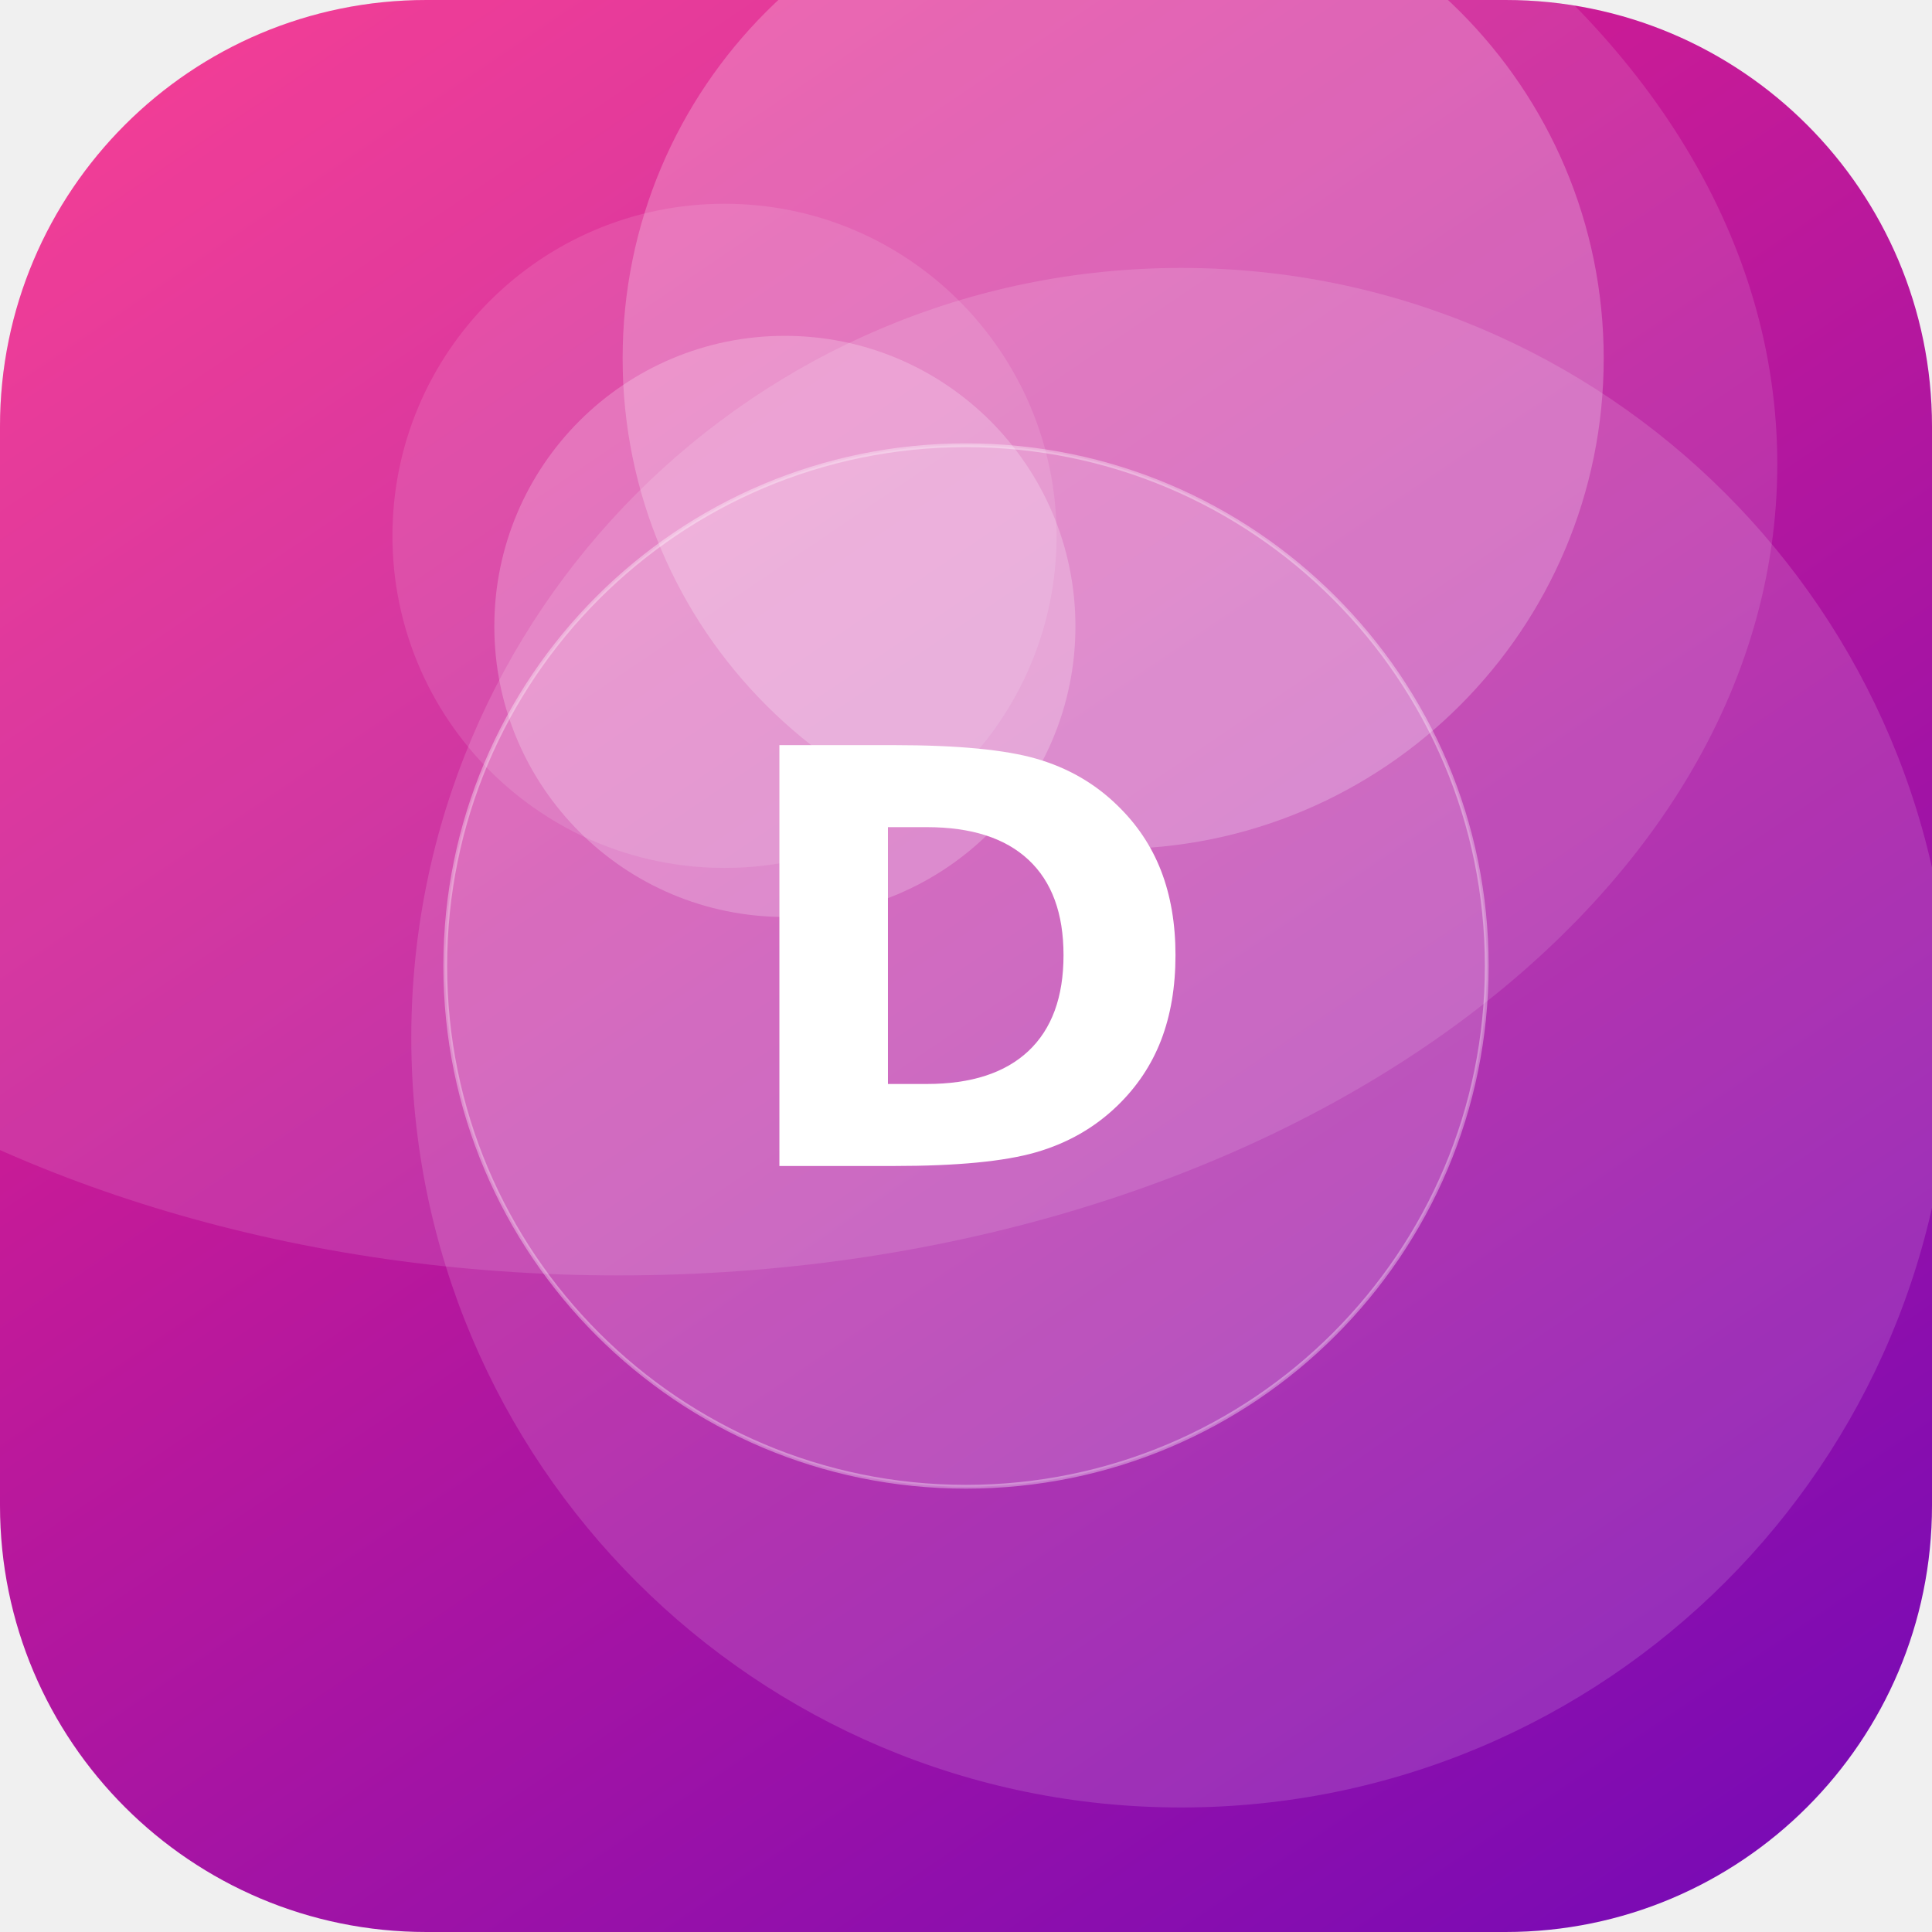
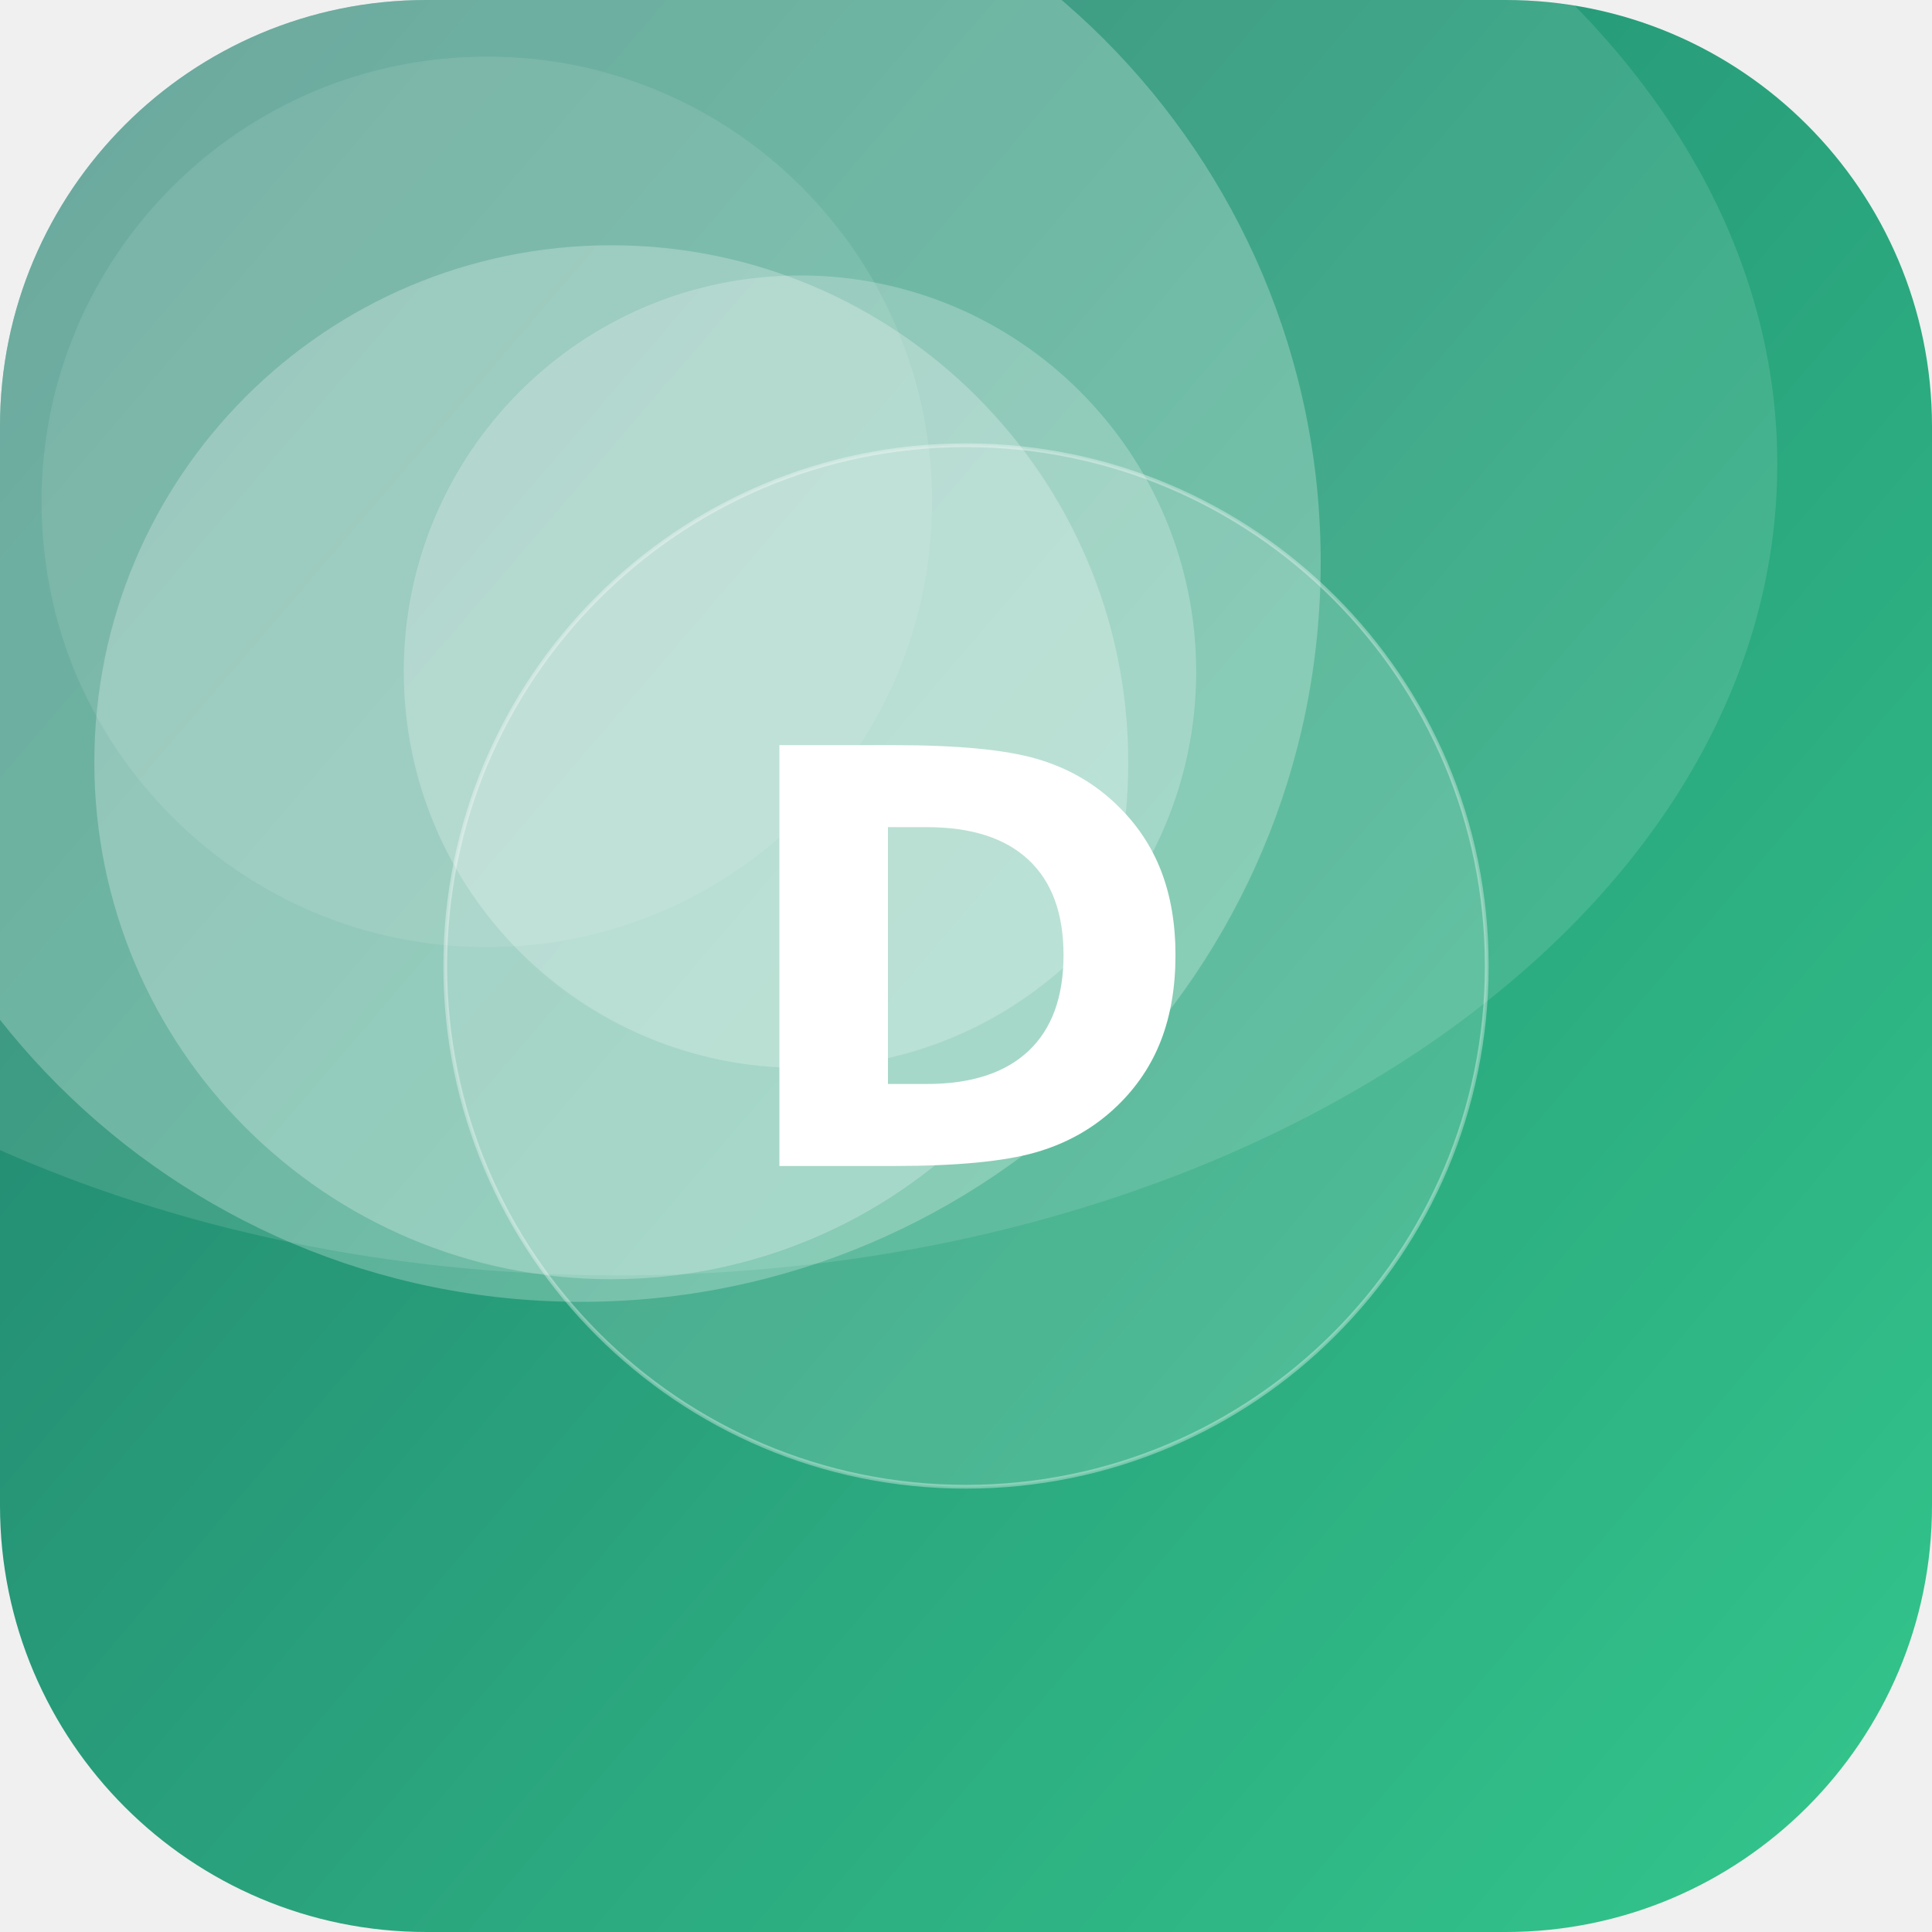
<svg xmlns="http://www.w3.org/2000/svg" width="512" height="512" viewBox="0 0 512 512">
  <defs>
-     <linearGradient id="g" x1="0" y1="0" x2="1" y2="1" gradientTransform="rotate(10 0.5 0.5)">
-       <stop offset="0" stop-color="#F72585" />
-       <stop offset="1" stop-color="#7209B7" />
+     <linearGradient id="g" x1="0" y1="0" x2="1" y2="1" gradientTransform="rotate(175 0.5 0.5)">
+       <stop offset="0" stop-color="#33C78C" />
+       <stop offset="1" stop-color="#1F7A6B" />
    </linearGradient>
    <clipPath id="c">
      <rect width="512" height="512" rx="113" />
    </clipPath>
  </defs>
  <g clip-path="url(#c)">
    <rect width="512" height="512" fill="url(#g)" />
-     <circle cx="313" cy="275" r="204" fill="#FFFFFF" fill-opacity="0.14" />
-     <circle cx="192" cy="142" r="88" fill="#FFFFFF" fill-opacity="0.11" />
-     <circle cx="208" cy="166" r="77" fill="#FFFFFF" fill-opacity="0.22" />
-     <circle cx="295" cy="95" r="130" fill="#FFFFFF" fill-opacity="0.23" />
+     <circle cx="162" cy="202" r="137" fill="#FFFFFF" fill-opacity="0.25" />
+     <circle cx="212" cy="178" r="105" fill="#FFFFFF" fill-opacity="0.23" />
+     <circle cx="129" cy="133" r="118" fill="#FFFFFF" fill-opacity="0.10" />
+     <circle cx="154" cy="149" r="196" fill="#FFFFFF" fill-opacity="0.25" />
    <ellipse cx="164" cy="123" rx="307" ry="215" fill="#FFFFFF" fill-opacity="0.12" />
    <circle cx="256" cy="256" r="138" fill="#FFFFFF" fill-opacity="0.16" stroke="#FFFFFF" stroke-opacity="0.35" />
    <text x="50%" y="50%" dy="53" text-anchor="middle" font-family="DejaVu Sans, Helvetica, Arial, sans-serif" font-weight="bold" font-size="153" fill="#FFFFFF">D</text>
  </g>
</svg>
